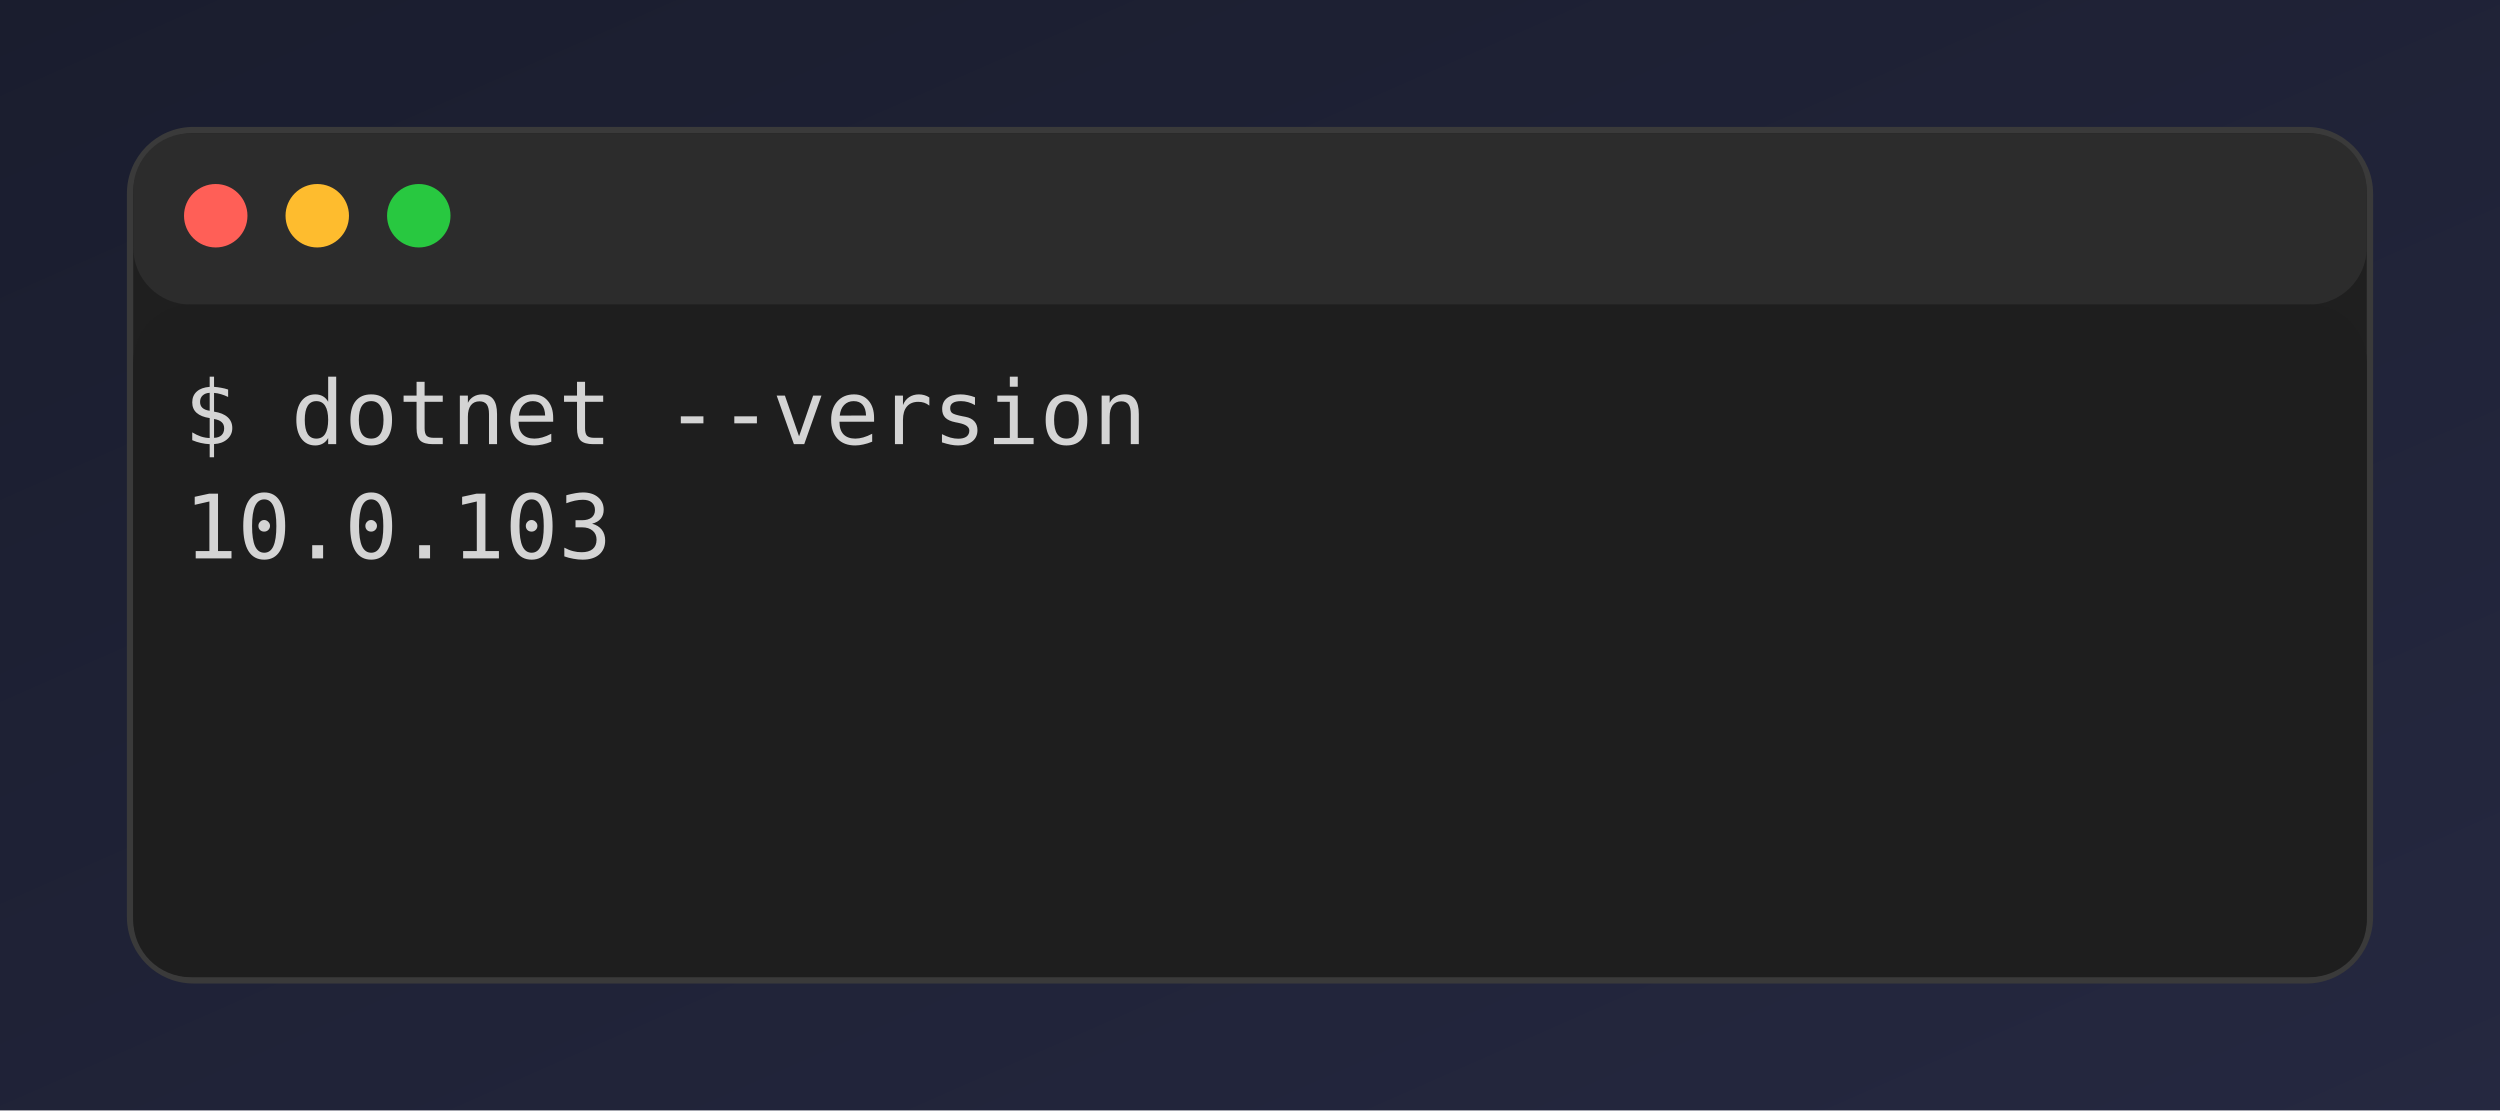
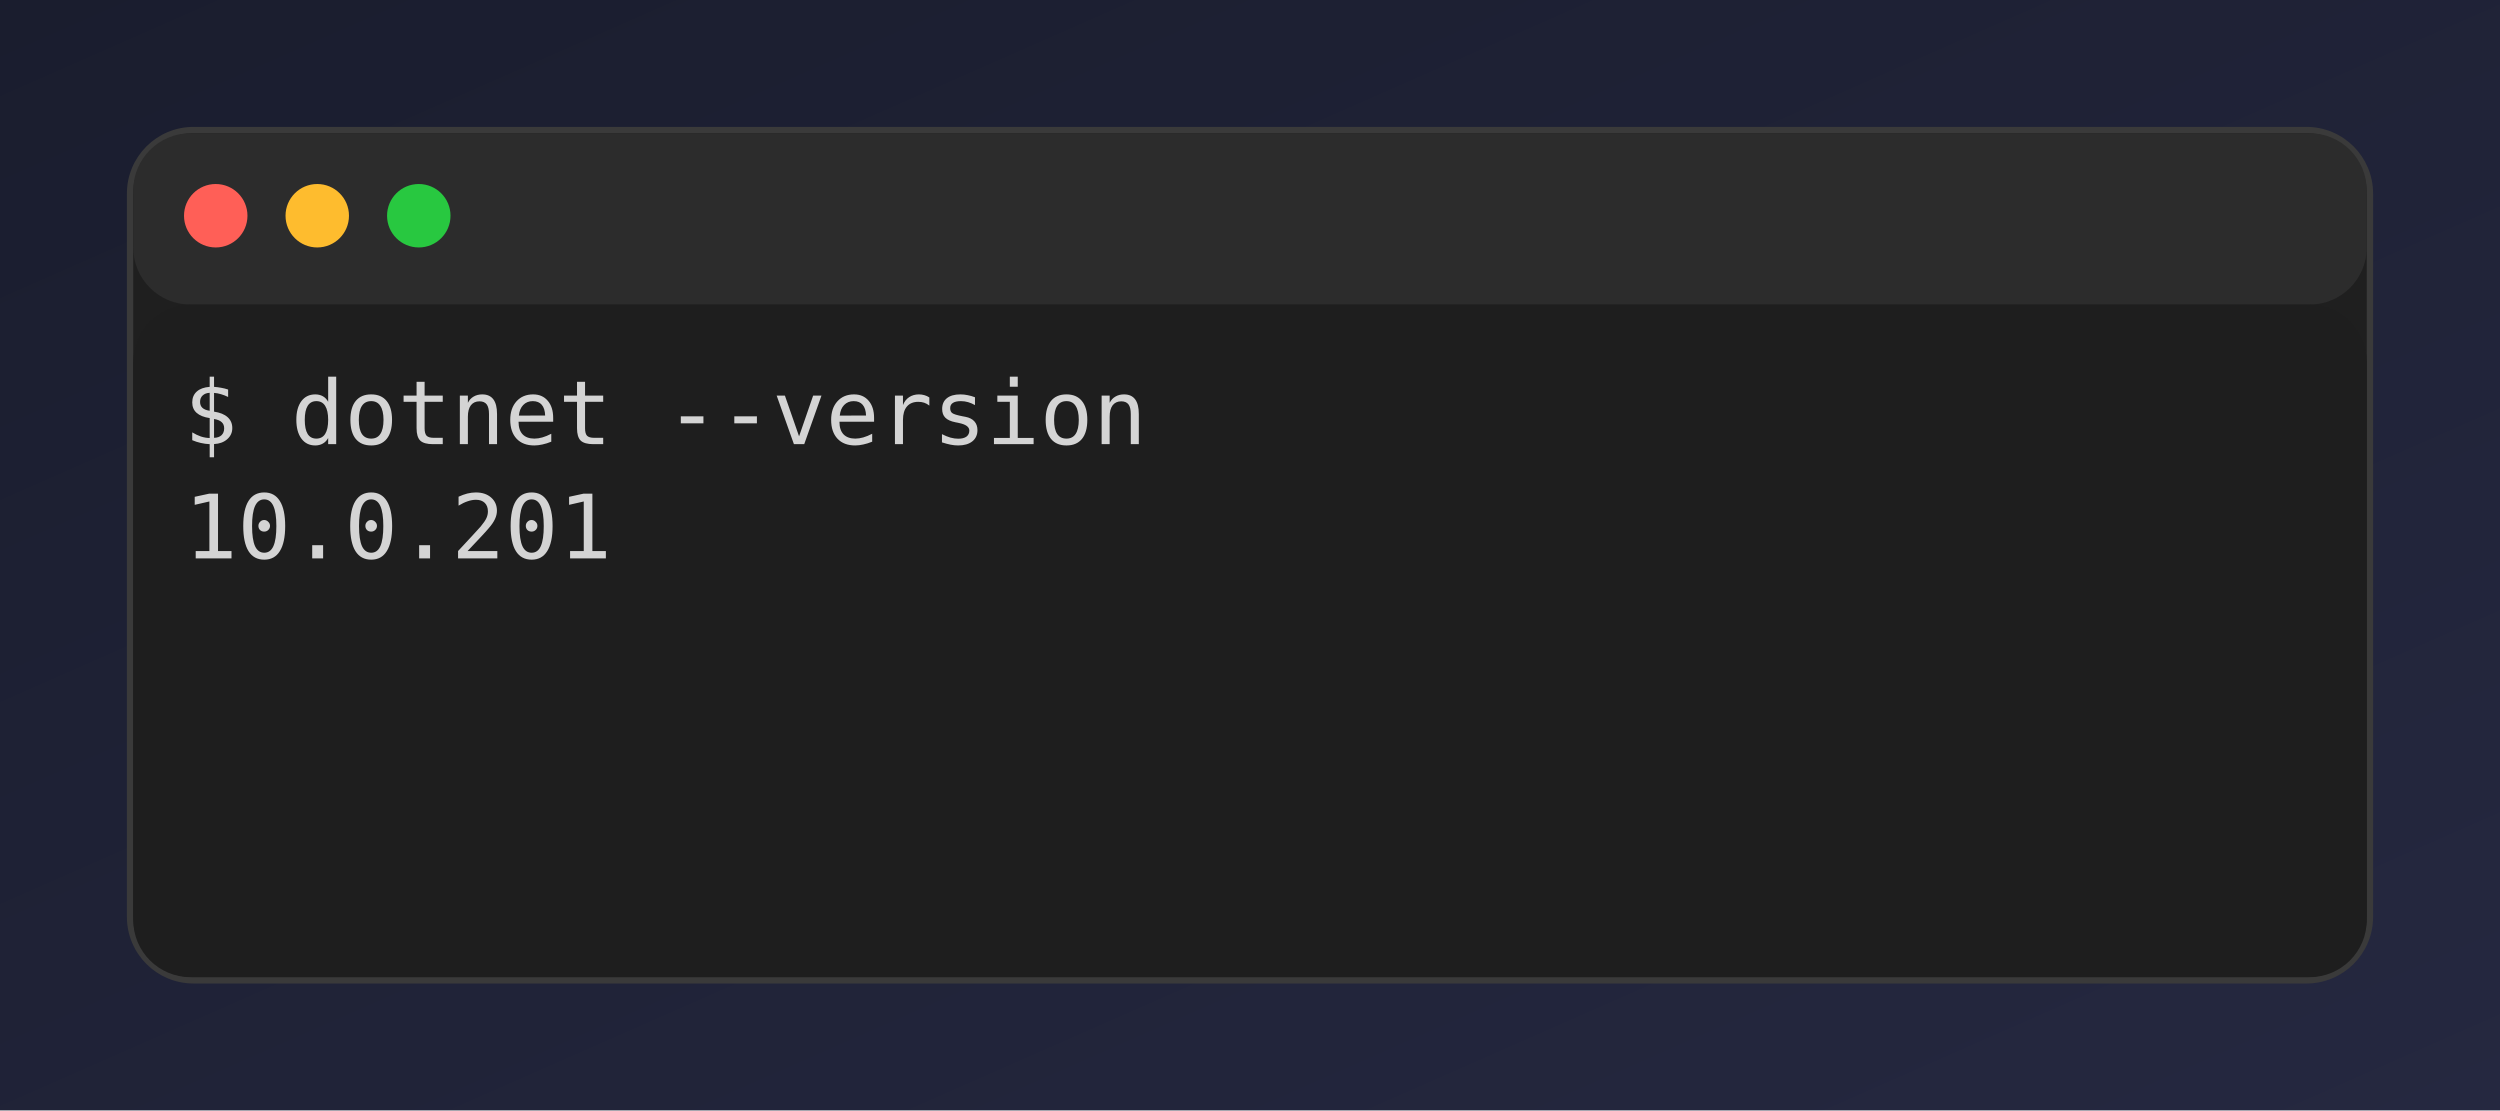
<svg xmlns="http://www.w3.org/2000/svg" viewBox="0 0 394 175" role="img" aria-label="console2svg output">
  <style>
.crt {
  font-family: ui-monospace,"Cascadia Mono","Segoe UI Mono","SFMono-Regular",Menlo,monospace;
  font-size: 14px;
}
text {
  dominant-baseline: alphabetic;
}
.bg {
  shape-rendering: crispEdges;
}
</style>
  <defs>
    <linearGradient id="desktop-bg" x1="0%" y1="0%" x2="100%" y2="100%">
      <stop offset="0%" stop-color="#1a1d2e" />
      <stop offset="100%" stop-color="#252840" />
    </linearGradient>
  </defs>
  <rect width="394" height="175" fill="url(#desktop-bg)" />
  <rect x="20.5" y="20.5" rx="10" ry="10" width="353" height="134" fill="#1f1f1f" stroke="#3a3a3a" />
  <rect x="21" y="21" rx="9" ry="9" width="352" height="27" fill="#2c2c2c" />
  <circle cx="34" cy="34" r="5" fill="#ff5f57" />
  <circle cx="50" cy="34" r="5" fill="#febc2e" />
  <circle cx="66" cy="34" r="5" fill="#28c840" />
  <rect x="21" y="48" width="352" height="106" rx="9" ry="9" fill="#1e1e1e" />
  <rect x="29" y="56" width="336" height="18" fill="#1e1e1e" />
  <text class="crt" x="29" y="70" fill="#d4d4d4">$ dotnet --version</text>
  <g transform="translate(29 74)">
    <rect width="336" height="72" fill="#1e1e1e" />
-     <text class="crt" x="0" y="14" fill="#d4d4d4" textLength="67.2" lengthAdjust="spacing">10.0.103</text>
+     <text class="crt" x="0" y="14" fill="#d4d4d4" textLength="67.2" lengthAdjust="spacing">10.0.201</text>
  </g>
</svg>
